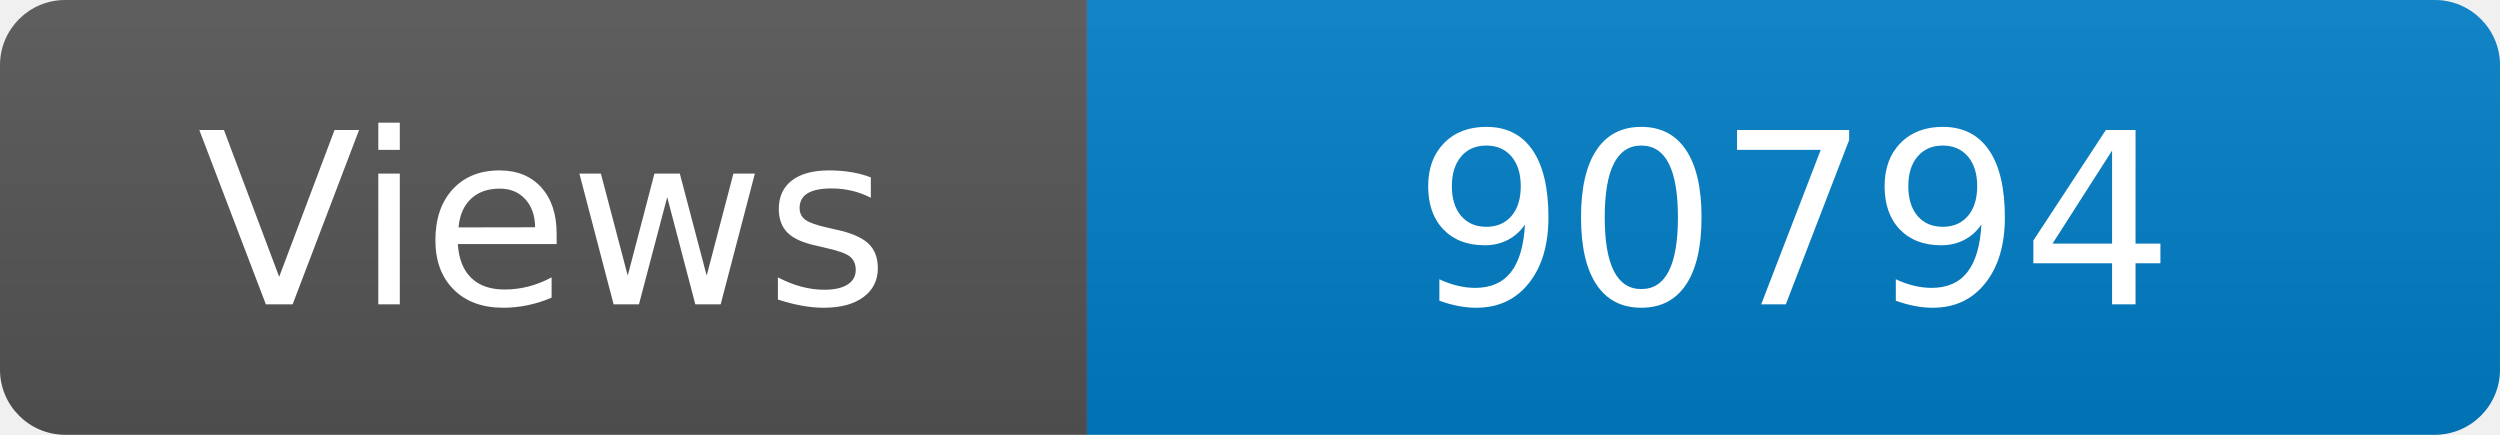
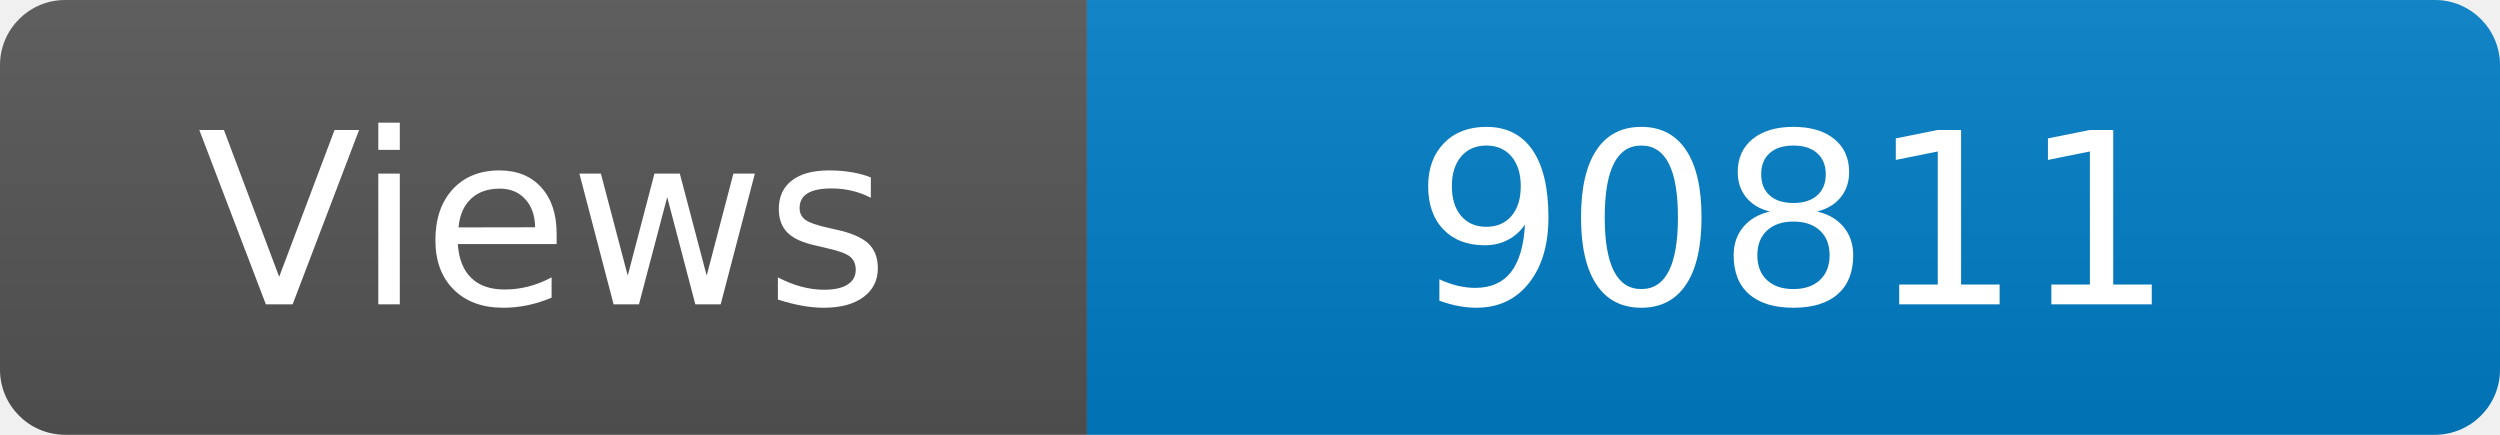
<svg xmlns="http://www.w3.org/2000/svg" width="115" height="20" role="img" aria-label="Maintained?: yes">
  <linearGradient id="s" x2="0" y2="100%">
    <stop offset="0" stop-color="#bbb" stop-opacity=".1" />
    <stop offset="1" stop-opacity=".1" />
  </linearGradient>
  <clipPath id="r">
    <rect width="115" height="20" rx="3" fill="#fff" />
  </clipPath>
  <g clip-path="url(#r)">
    <rect width="50" height="20" fill="#555" />
    <rect x="50" width="160" height="20" fill="#007ec6" />
    <rect width="115" height="20" fill="url(#s)" />
  </g>
  <g fill="#fff" text-anchor="middle" font-family="Verdana,Geneva,DejaVu Sans,sans-serif" font-size="110">
    <text x="250" y="140" transform="scale(.1)" fill="#fff">Views</text>
-     <text x="825" y="140" transform="scale(.1)" fill="#fff">90794</text>
+     <text x="825" y="140" transform="scale(.1)" fill="#fff">90811</text>
  </g>
</svg>
